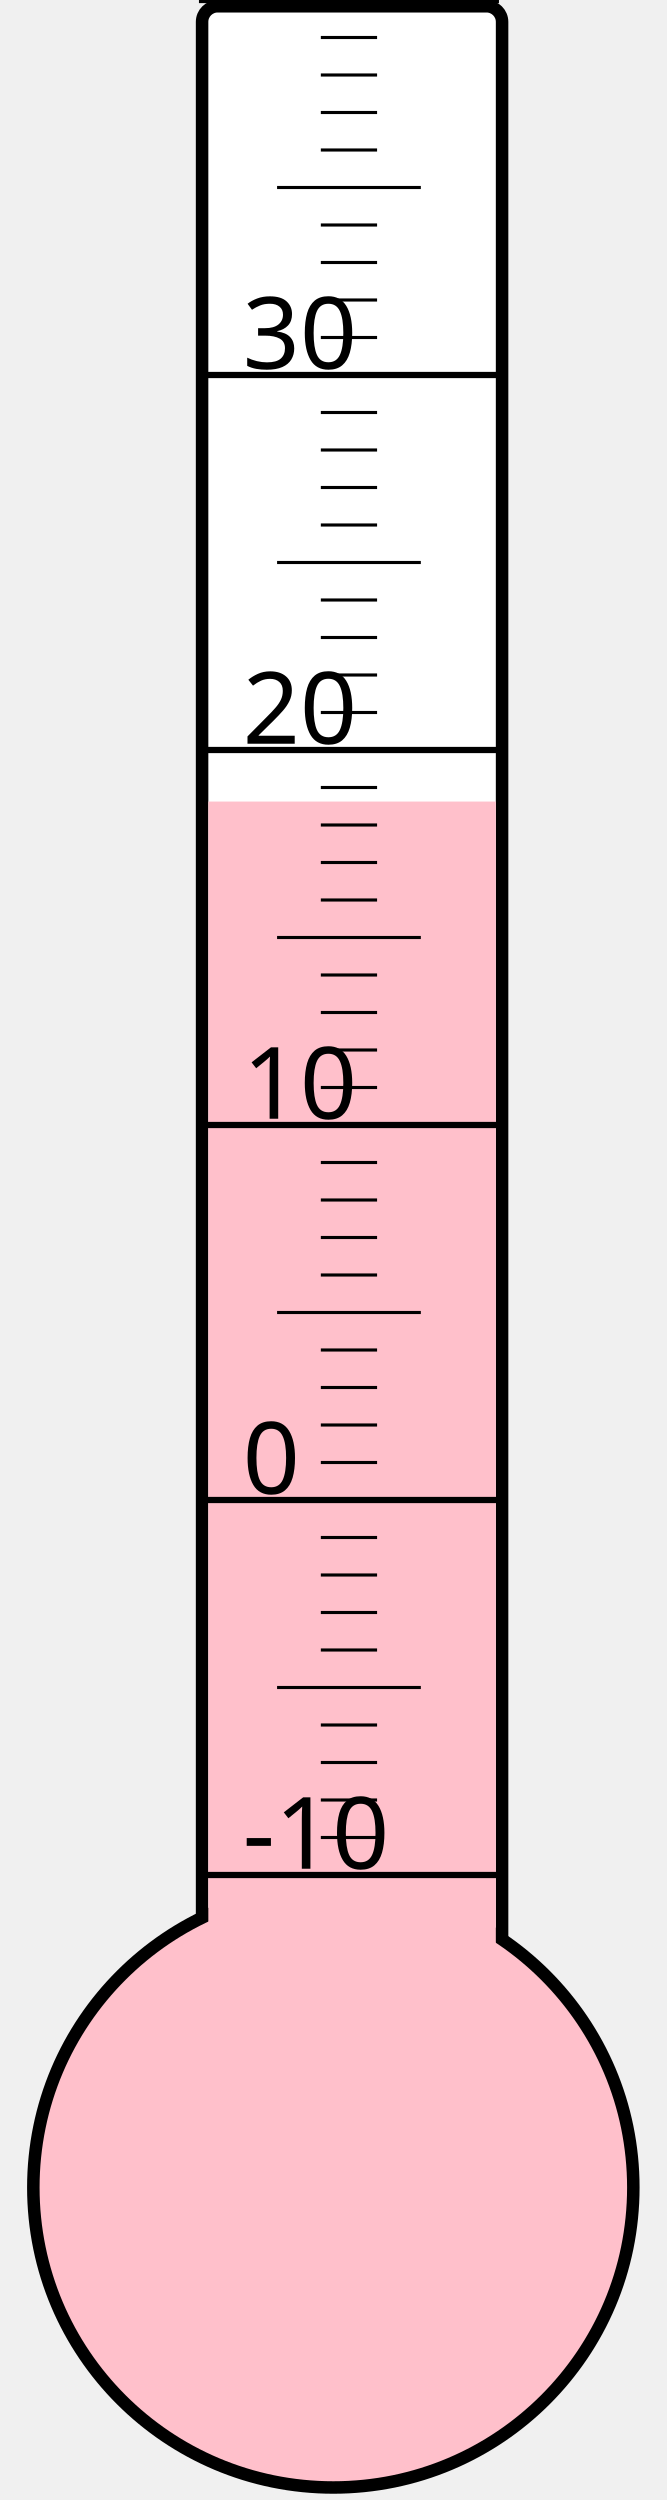
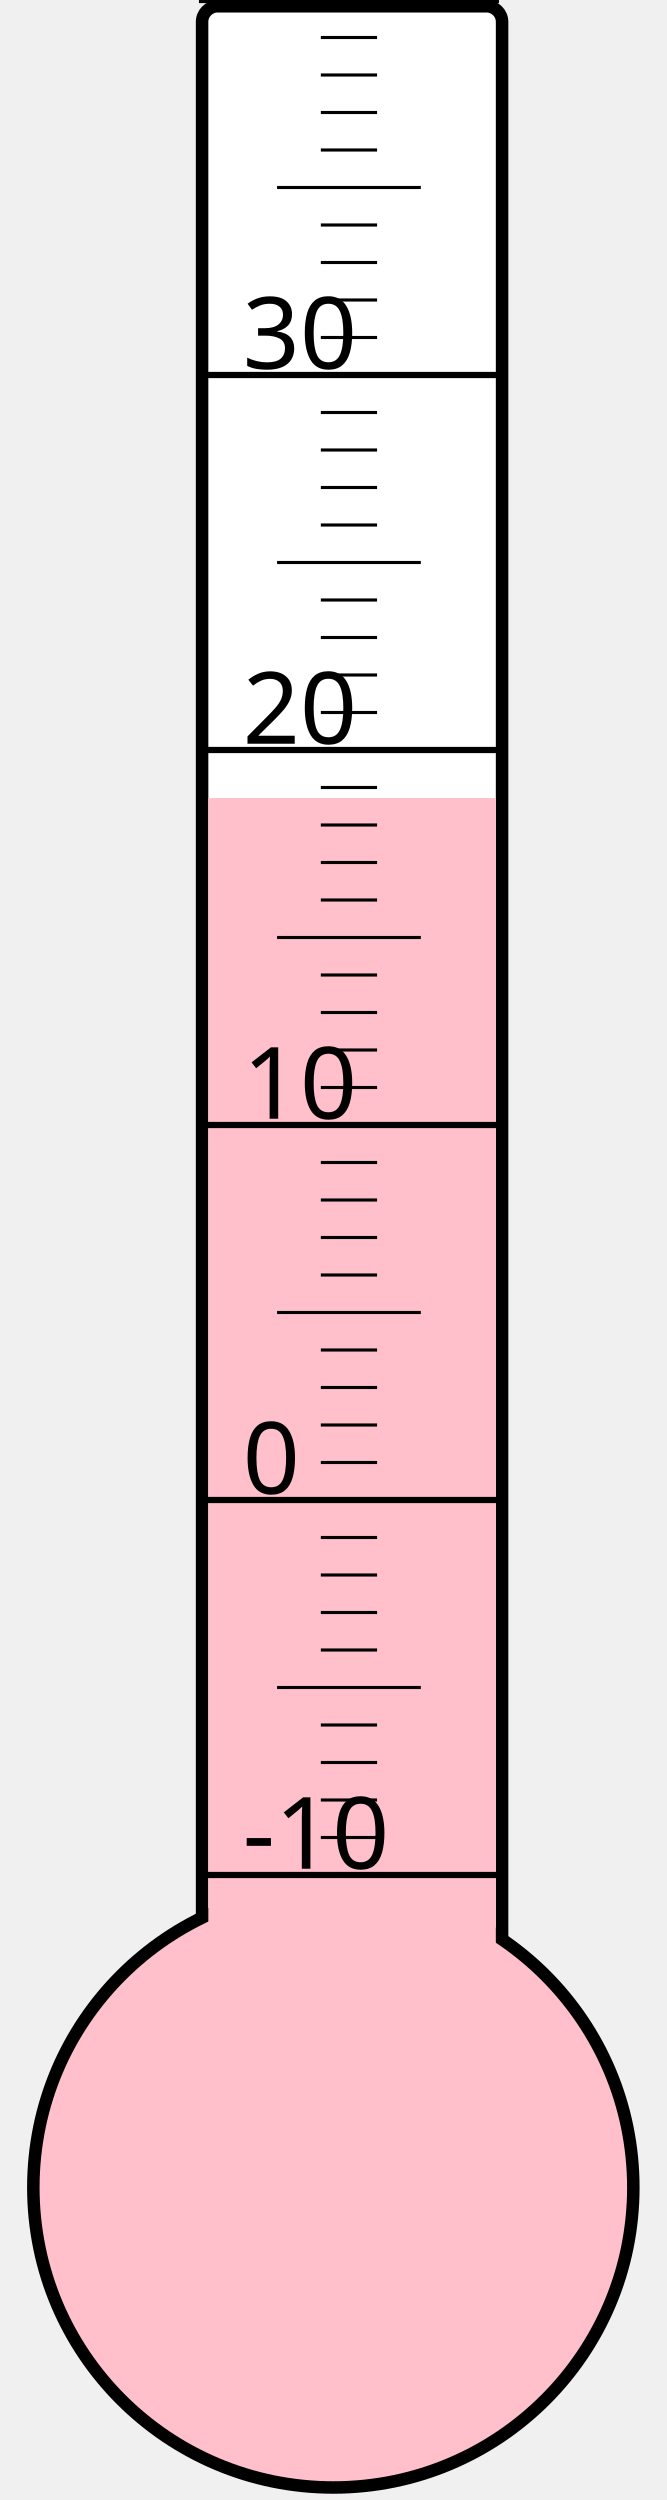
<svg xmlns="http://www.w3.org/2000/svg" width="40px" height="150px" viewBox="0 0 200 800">
  <rect width="200" height="800" x="0" y="0" style="fill: #ffffeb; fill-opacity: 0;" />
  <rect width="96" height="680" x="58" y="2" rx="5" ry="5" style="fill: white; fill-opacity: 1; stroke: black; stroke-width: 4;" />
  <circle cx="100" cy="700" r="96" style="fill: pink; stroke: black; stroke-width: 4;" />
-   <rect width="92" height="443.5" x="60" y="256.5" style="fill: pink; fill-opacity: 1; stroke-width: 0;" />
+   <rect width="92" height="444.625" x="60" y="255.375" style="fill: pink; fill-opacity: 1; stroke-width: 0;" />
  <text x="71" y="598" style="font-family: sans-serif; font-size: 24pt;">-10</text>
  <text x="71" y="478" style="font-family: sans-serif; font-size: 24pt;">0</text>
  <text x="71" y="358" style="font-family: sans-serif; font-size: 24pt;">10</text>
  <text x="71" y="238" style="font-family: sans-serif; font-size: 24pt;">20</text>
  <text x="71" y="118" style="font-family: sans-serif; font-size: 24pt;">30</text>
  <g style="stroke: black;">
    <line x1="57" y1="600" x2="153" y2="600" style="stroke-width: 2;" />
    <line x1="96" y1="588" x2="114" y2="588" style="stroke-width: 1;" />
    <line x1="96" y1="576" x2="114" y2="576" style="stroke-width: 1;" />
    <line x1="96" y1="564" x2="114" y2="564" style="stroke-width: 1;" />
    <line x1="96" y1="552" x2="114" y2="552" style="stroke-width: 1;" />
    <line x1="82" y1="540" x2="128" y2="540" style="stroke-width: 1;" />
    <line x1="96" y1="528" x2="114" y2="528" style="stroke-width: 1;" />
    <line x1="96" y1="516" x2="114" y2="516" style="stroke-width: 1;" />
    <line x1="96" y1="504" x2="114" y2="504" style="stroke-width: 1;" />
    <line x1="96" y1="492" x2="114" y2="492" style="stroke-width: 1;" />
    <line x1="57" y1="480" x2="153" y2="480" style="stroke-width: 2;" />
    <line x1="96" y1="468" x2="114" y2="468" style="stroke-width: 1;" />
    <line x1="96" y1="456" x2="114" y2="456" style="stroke-width: 1;" />
    <line x1="96" y1="444" x2="114" y2="444" style="stroke-width: 1;" />
    <line x1="96" y1="432" x2="114" y2="432" style="stroke-width: 1;" />
    <line x1="82" y1="420" x2="128" y2="420" style="stroke-width: 1;" />
    <line x1="96" y1="408" x2="114" y2="408" style="stroke-width: 1;" />
    <line x1="96" y1="396" x2="114" y2="396" style="stroke-width: 1;" />
    <line x1="96" y1="384" x2="114" y2="384" style="stroke-width: 1;" />
    <line x1="96" y1="372" x2="114" y2="372" style="stroke-width: 1;" />
    <line x1="57" y1="360" x2="153" y2="360" style="stroke-width: 2;" />
    <line x1="96" y1="348" x2="114" y2="348" style="stroke-width: 1;" />
    <line x1="96" y1="336" x2="114" y2="336" style="stroke-width: 1;" />
    <line x1="96" y1="324" x2="114" y2="324" style="stroke-width: 1;" />
    <line x1="96" y1="312" x2="114" y2="312" style="stroke-width: 1;" />
    <line x1="82" y1="300" x2="128" y2="300" style="stroke-width: 1;" />
    <line x1="96" y1="288" x2="114" y2="288" style="stroke-width: 1;" />
    <line x1="96" y1="276" x2="114" y2="276" style="stroke-width: 1;" />
    <line x1="96" y1="264" x2="114" y2="264" style="stroke-width: 1;" />
    <line x1="96" y1="252" x2="114" y2="252" style="stroke-width: 1;" />
    <line x1="57" y1="240" x2="153" y2="240" style="stroke-width: 2;" />
    <line x1="96" y1="228" x2="114" y2="228" style="stroke-width: 1;" />
    <line x1="96" y1="216" x2="114" y2="216" style="stroke-width: 1;" />
    <line x1="96" y1="204" x2="114" y2="204" style="stroke-width: 1;" />
    <line x1="96" y1="192" x2="114" y2="192" style="stroke-width: 1;" />
    <line x1="82" y1="180" x2="128" y2="180" style="stroke-width: 1;" />
    <line x1="96" y1="168" x2="114" y2="168" style="stroke-width: 1;" />
    <line x1="96" y1="156" x2="114" y2="156" style="stroke-width: 1;" />
    <line x1="96" y1="144" x2="114" y2="144" style="stroke-width: 1;" />
    <line x1="96" y1="132" x2="114" y2="132" style="stroke-width: 1;" />
    <line x1="57" y1="120" x2="153" y2="120" style="stroke-width: 2;" />
    <line x1="96" y1="108" x2="114" y2="108" style="stroke-width: 1;" />
    <line x1="96" y1="96" x2="114" y2="96" style="stroke-width: 1;" />
    <line x1="96" y1="84" x2="114" y2="84" style="stroke-width: 1;" />
    <line x1="96" y1="72" x2="114" y2="72" style="stroke-width: 1;" />
    <line x1="82" y1="60" x2="128" y2="60" style="stroke-width: 1;" />
    <line x1="96" y1="48" x2="114" y2="48" style="stroke-width: 1;" />
    <line x1="96" y1="36" x2="114" y2="36" style="stroke-width: 1;" />
    <line x1="96" y1="24" x2="114" y2="24" style="stroke-width: 1;" />
    <line x1="96" y1="12" x2="114" y2="12" style="stroke-width: 1;" />
    <line x1="57" y1="0" x2="153" y2="0" style="stroke-width: 2;" />
  </g>
</svg>
